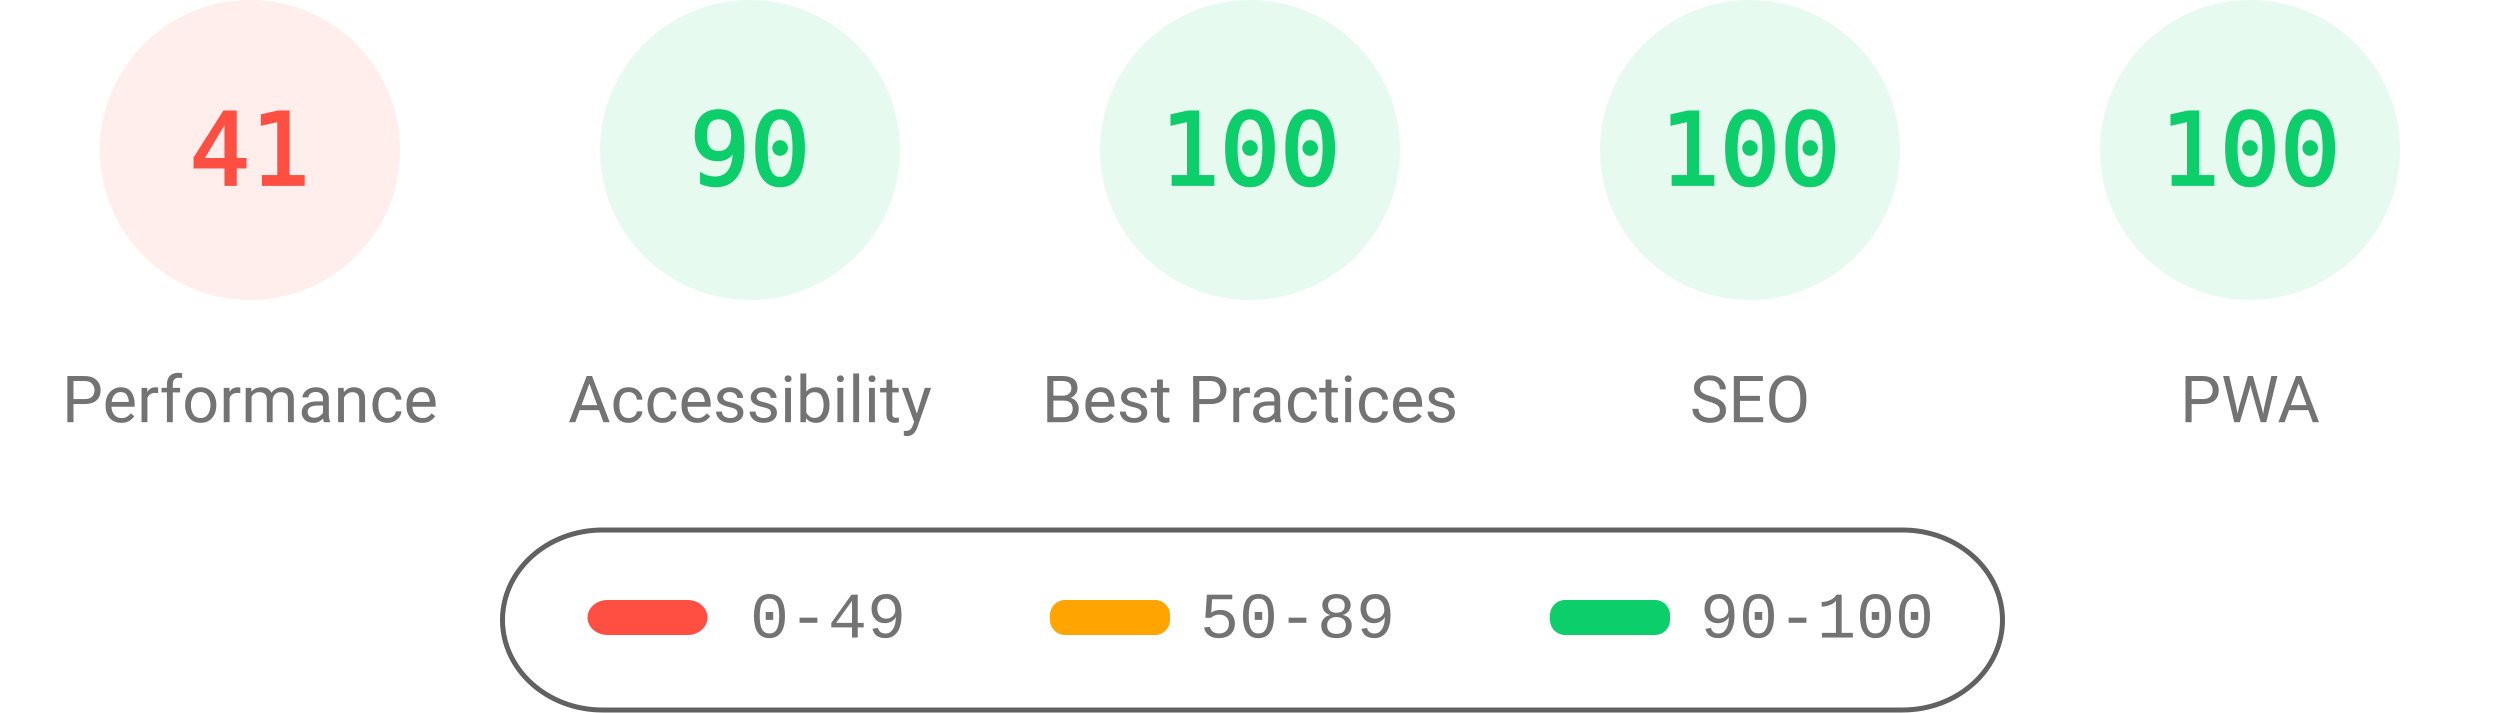
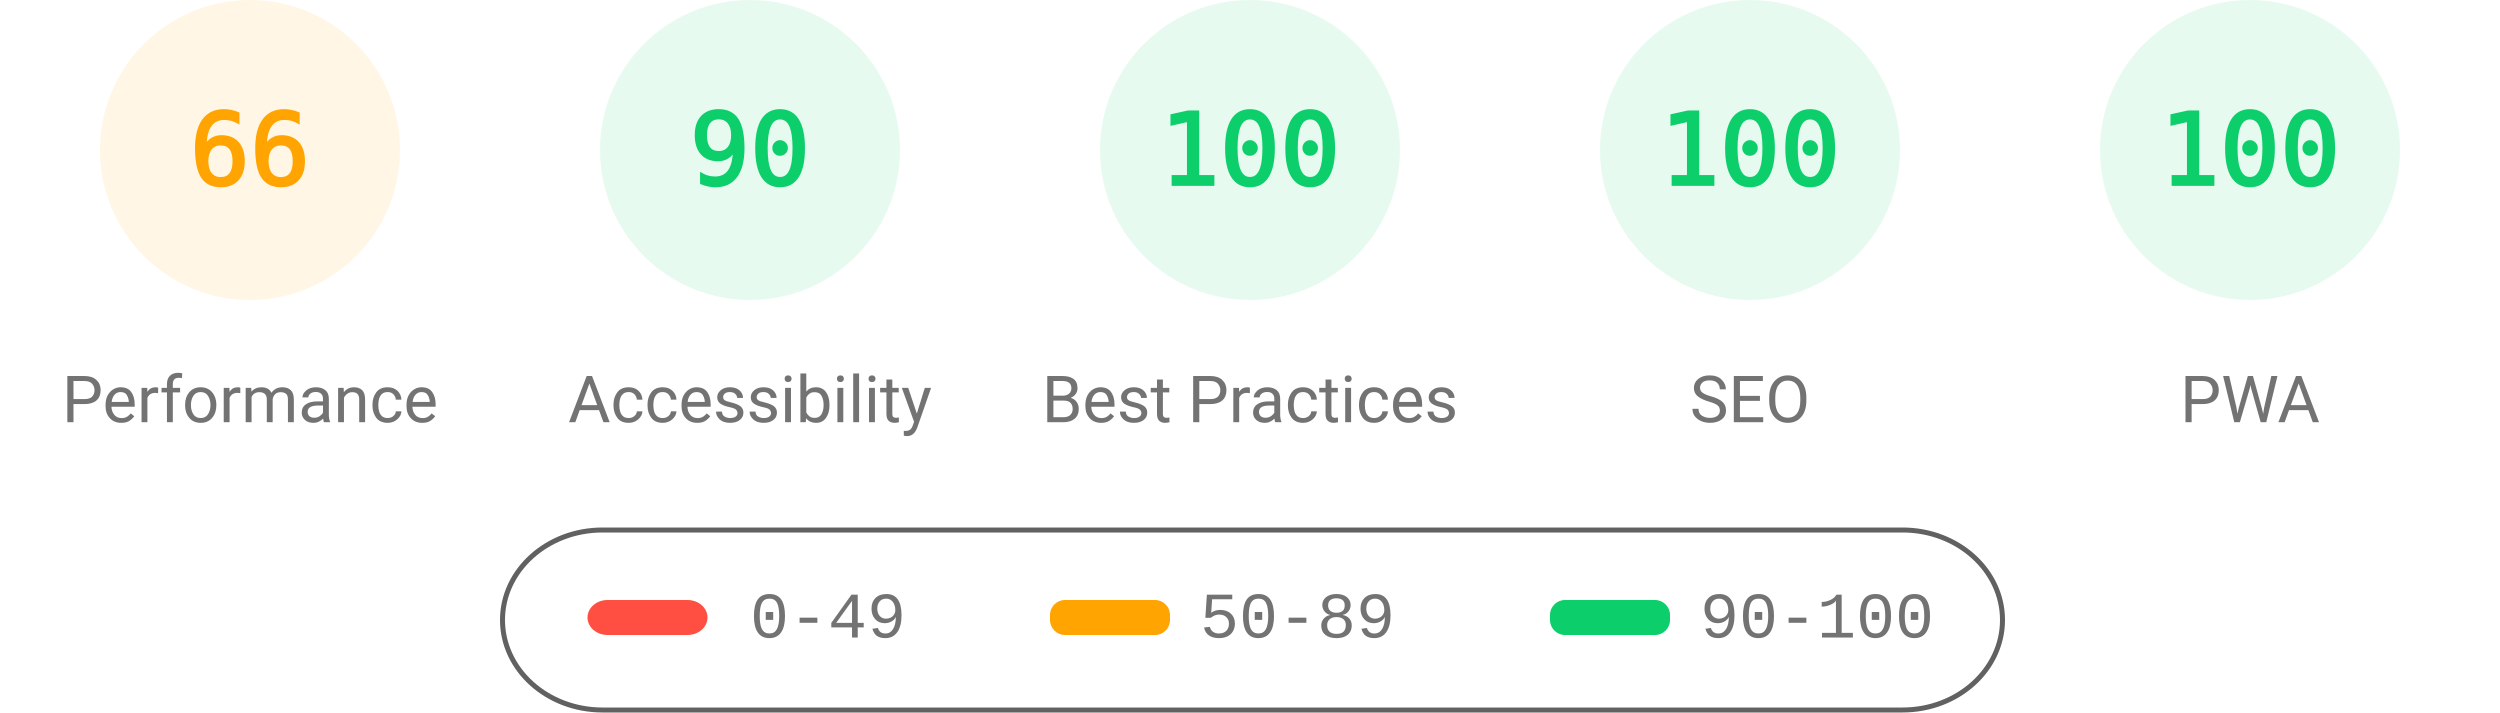
<svg xmlns="http://www.w3.org/2000/svg" fill="none" width="1000" height="285">
  <style>.gauge-base{opacity:.1}.gauge-arc{fill:none;animation-delay:250ms;stroke-linecap:round;transform:rotate(-90deg);transform-origin:100px 60px;animation:load-gauge 1s ease forwards}.guage-text{font-size:40px;font-family:monospace;text-align:center}.guage-red{color:#ff4e42;fill:#ff4e42;stroke:#ff4e42}.guage-orange{color:#ffa400;fill:#ffa400;stroke:#ffa400}.guage-green{color:#0cce6b;fill:#0cce6b;stroke:#0cce6b}.guage-undefined{color:#5c5c5c;fill:#5c5c5c;stroke:#5c5c5c}.guage-title{color:#737373;fill:#737373;stroke:none;font-size:26px;line-height:26px;font-family:Roboto,Halvetica,Arial,sans-serif}@keyframes load-gauge{from{stroke-dasharray:0 352.858}}</style>
-   <svg class="guage-div guage-perf guage-red" viewBox="0 0 200 200" width="200" height="200">
+   <svg class="guage-div guage-perf guage-orange" viewBox="0 0 200 200" width="200" height="200">
    <circle class="gauge-base" r="56" cx="100" cy="60" stroke-width="8" />
-     <circle class="gauge-arc guage-arc-1" r="56" cx="100" cy="60" stroke-width="8" style="stroke-dasharray:144.262,351.858" />
-     <text class="guage-text" x="100" y="60" alignment-baseline="central" dominant-baseline="central" text-anchor="middle">41</text>
+     <circle class="gauge-arc guage-arc-1" r="56" cx="100" cy="60" stroke-width="8" style="stroke-dasharray:232.226,351.858" />
+     <text class="guage-text" x="100" y="60" alignment-baseline="central" dominant-baseline="central" text-anchor="middle">66</text>
    <text class="guage-title" x="100" y="160" alignment-baseline="central" dominant-baseline="central" text-anchor="middle">Performance</text>
  </svg>
  <svg class="guage-div guage-acc guage-green" viewBox="0 0 200 200" width="200" height="200" x="200">
    <circle class="gauge-base" r="56" cx="100" cy="60" stroke-width="8" />
    <circle class="gauge-arc guage-arc-2" r="56" cx="100" cy="60" stroke-width="8" style="stroke-dasharray:316.672,351.858" />
    <text class="guage-text" x="100" y="60" alignment-baseline="central" dominant-baseline="central" text-anchor="middle">90</text>
    <text class="guage-title" x="100" y="160" alignment-baseline="central" dominant-baseline="central" text-anchor="middle">Accessibility</text>
  </svg>
  <svg class="guage-div guage-best guage-green" viewBox="0 0 200 200" width="200" height="200" x="400">
    <circle class="gauge-base" r="56" cx="100" cy="60" stroke-width="8" />
    <circle class="gauge-arc guage-arc-3" r="56" cx="100" cy="60" stroke-width="8" style="stroke-dasharray:351.858,351.858" />
    <text class="guage-text" x="100" y="60" alignment-baseline="central" dominant-baseline="central" text-anchor="middle">100</text>
    <text class="guage-title" x="100" y="160" alignment-baseline="central" dominant-baseline="central" text-anchor="middle">Best Practices</text>
  </svg>
  <svg class="guage-div guage-seo guage-green" viewBox="0 0 200 200" width="200" height="200" x="600">
    <circle class="gauge-base" r="56" cx="100" cy="60" stroke-width="8" />
    <circle class="gauge-arc guage-arc-4" r="56" cx="100" cy="60" stroke-width="8" style="stroke-dasharray:351.858,351.858" />
    <text class="guage-text" x="100" y="60" alignment-baseline="central" dominant-baseline="central" text-anchor="middle">100</text>
    <text class="guage-title" x="100" y="160" alignment-baseline="central" dominant-baseline="central" text-anchor="middle">SEO</text>
  </svg>
  <svg class="guage-div guage-pwa guage-green" viewBox="0 0 200 200" width="200" height="200" x="800">
    <circle class="gauge-base" r="56" cx="100" cy="60" stroke-width="8" />
    <circle class="gauge-arc guage-arc-4" r="56" cx="100" cy="60" stroke-width="8" style="stroke-dasharray:351.858,351.858" />
    <text class="guage-text" x="100" y="60" alignment-baseline="central" dominant-baseline="central" text-anchor="middle">100</text>
    <text class="guage-title" x="100" y="160" alignment-baseline="central" dominant-baseline="central" text-anchor="middle">PWA</text>
  </svg>
  <svg width="604" height="76" x="200" y="210">
    <path fill="none" id="canvas_background" d="M-1-1h604v80H-1z" />
    <rect fill-opacity="0" stroke="#616161" stroke-width="2" rx="40" id="svg_2" height="72" width="600" y="2" x="1" fill="#000" />
    <rect stroke="#000" rx="8" id="svg_3" height="14" width="48" y="30" x="35" stroke-opacity="null" stroke-width="0" fill="#ff4e42" />
    <rect stroke="#000" rx="6" id="svg_4" height="14" width="48" y="30" x="220" stroke-opacity="null" stroke-width="0" fill="#ffa400" />
    <rect stroke="#000" rx="6" id="svg_5" height="14" width="48" y="30" x="420" stroke-opacity="null" stroke-width="0" fill="#0cce6b" />
    <text xml:space="preserve" text-anchor="start" font-family="'Courier New', Courier, monospace" font-size="26" id="svg_6" y="45" x="100" stroke-opacity="null" stroke-width="0" stroke="#000" fill="#737373">0-49</text>
    <text xml:space="preserve" text-anchor="start" font-family="'Courier New', Courier, monospace" font-size="26" id="svg_7" y="45" x="280" stroke-opacity="null" stroke-width="0" stroke="#000" fill="#737373">50-89</text>
    <text xml:space="preserve" text-anchor="start" font-family="'Courier New', Courier, monospace" font-size="26" id="svg_8" y="45" x="480" stroke-opacity="null" stroke-width="0" stroke="#000" fill="#737373">90-100</text>
  </svg>
</svg>
